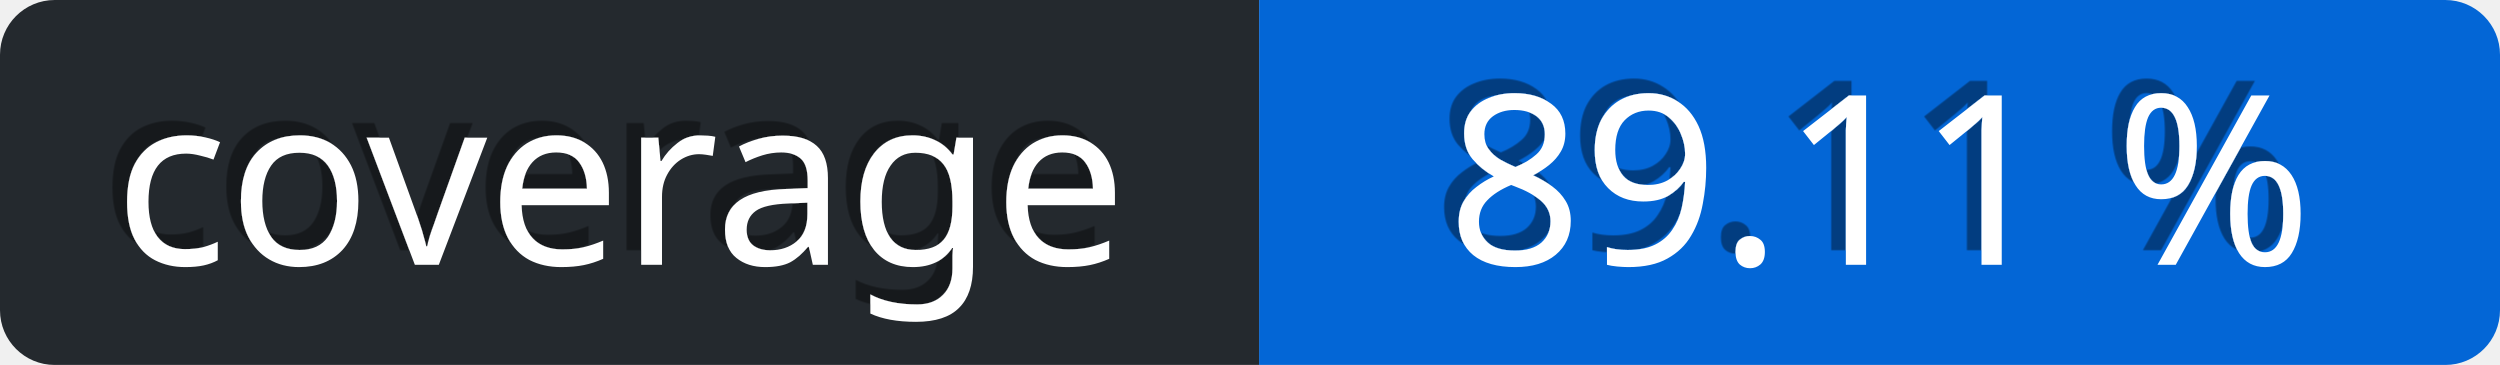
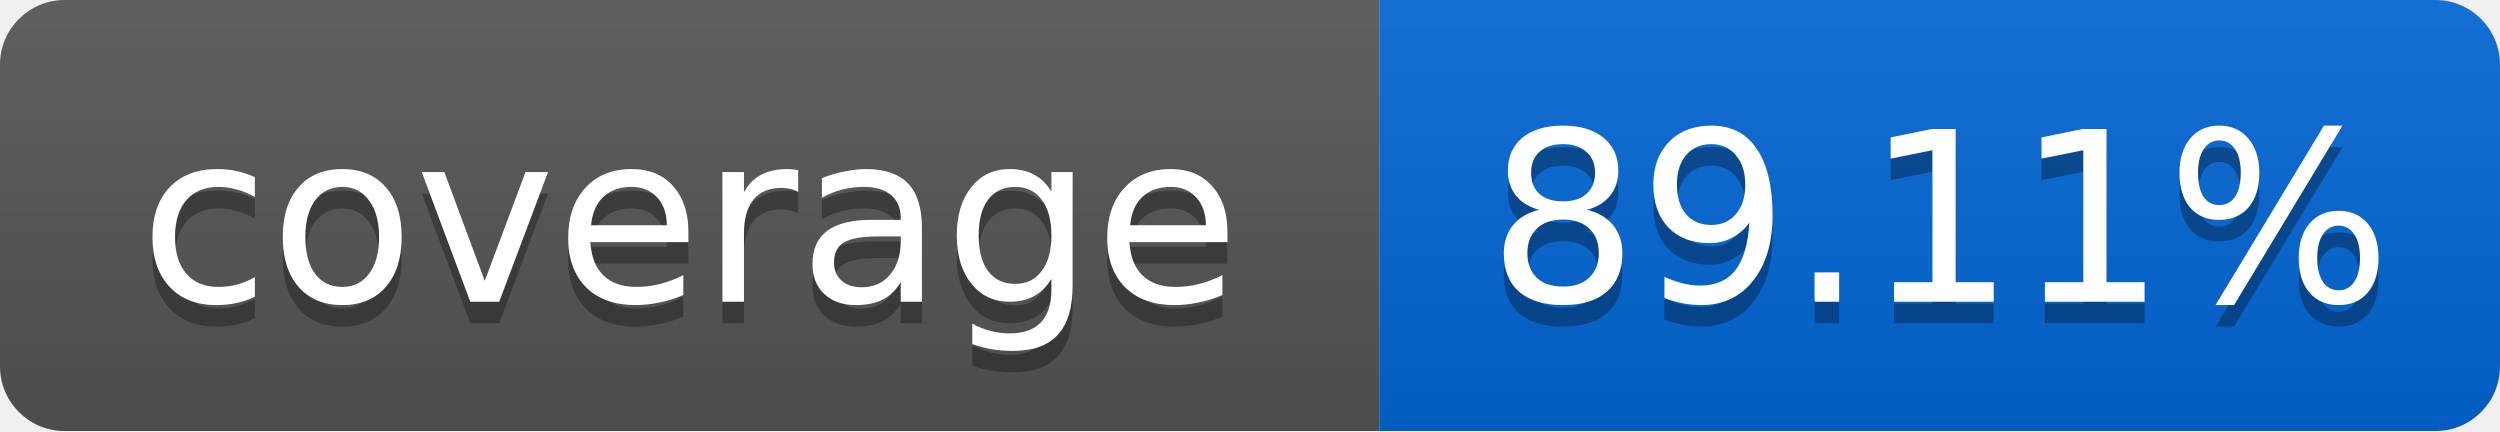
- <svg xmlns="http://www.w3.org/2000/svg" viewBox="0 0 137 20" height="20" width="137">
-   <defs>
-     <linearGradient id="a" x2="0" y2="75%">
-       <stop offset="0" stop-color="#eee" stop-opacity="0.1" />
-       <stop offset="1" stop-opacity="0.3" />
-     </linearGradient>
-     <mask id="bg-mask">
-       <rect fill="#fff" height="20" rx="3" width="137" />
-     </mask>
-     <filter id="shadow">
-       <feDropShadow dx="-0.8" dy="-0.8" stdDeviation="0" flood-color="#000" flood-opacity="0.4" />
-     </filter>
-   </defs>
-   <g id="bg" mask="url(#bg-mask)">
-     <rect fill="url(#a)" height="20" width="137" />
-     <rect id="subject" fill="#24292e" height="20" width="69" />
-     <rect id="content" fill="rgb(3, 102, 214)" height="20" width="68" x="69" />
+ <svg xmlns="http://www.w3.org/2000/svg" width="116" height="20">
+   <linearGradient id="smooth" x2="0" y2="100%">
+     <stop offset="0" stop-color="#bbb" stop-opacity=".1" />
+     <stop offset="1" stop-opacity=".1" />
+   </linearGradient>
+   <mask id="round">
+     <rect width="116" height="20" rx="3" fill="#fff" />
+   </mask>
+   <g mask="url(#round)">
+     <rect width="64" height="20" fill="#555" />
+     <rect x="64" width="52" height="20" fill="#0366D6" />
+     <rect width="116" height="20" fill="url(#smooth)" />
  </g>
-   <g id="text" fill="#fff" font-family="Verdana,sans-serif" font-size="13" transform="translate(0, 0)">
-     <text dominant-baseline="middle" text-anchor="middle" x="34" y="10" filter="url(#shadow)">coverage</text>
-     <text x="103" y="10" text-anchor="middle" dominant-baseline="middle" filter="url(#shadow)">89.11 %</text>
+   <g fill="#fff" text-anchor="middle" font-family="DejaVu Sans,Verdana,Geneva,sans-serif" font-size="11">
+     <text x="32" y="15" fill="#010101" fill-opacity=".3">coverage</text>
+     <text x="32" y="14">coverage</text>
+     <text x="90" y="15" fill="#010101" fill-opacity=".3">89.11%</text>
+     <text x="90" y="14">89.11%</text>
  </g>
</svg>
